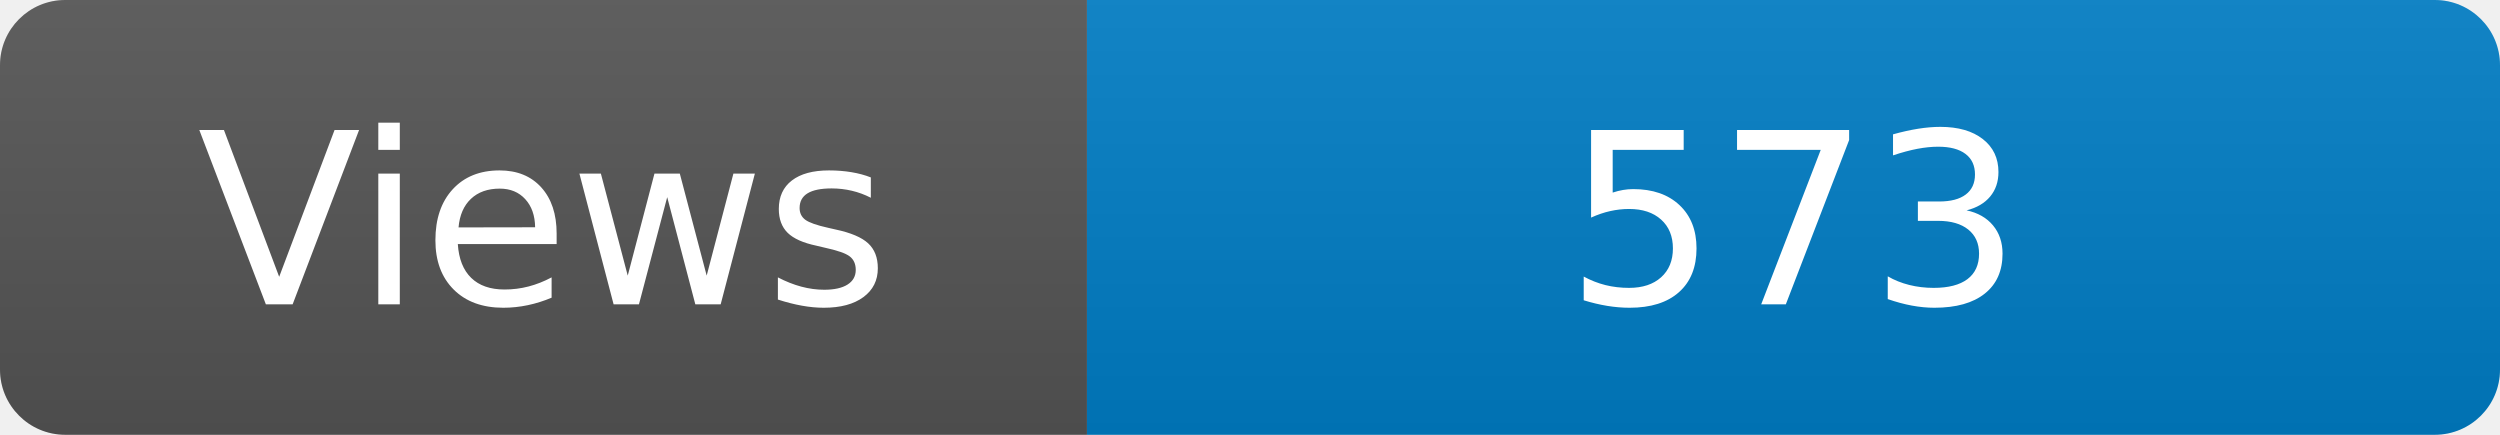
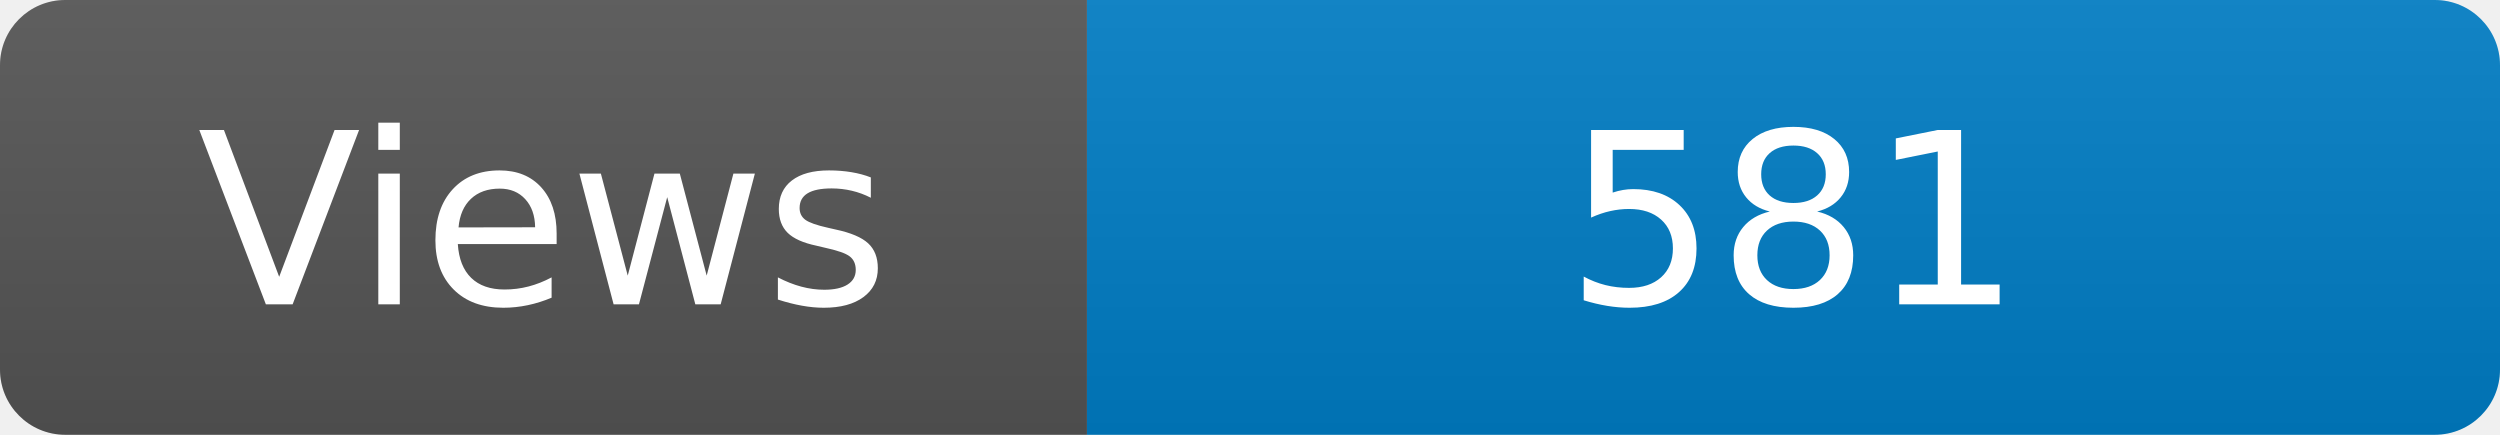
<svg xmlns="http://www.w3.org/2000/svg" width="115" height="20" role="img" aria-label="Maintained?: yes">
  <linearGradient id="s" x2="0" y2="100%">
    <stop offset="0" stop-color="#bbb" stop-opacity=".1" />
    <stop offset="1" stop-opacity=".1" />
  </linearGradient>
  <clipPath id="r">
    <rect width="115" height="20" rx="3" fill="#fff" />
  </clipPath>
  <g clip-path="url(#r)">
    <rect width="50" height="20" fill="#555" />
    <rect x="50" width="160" height="20" fill="#007ec6" />
    <rect width="115" height="20" fill="url(#s)" />
  </g>
  <g fill="#fff" text-anchor="middle" font-family="Verdana,Geneva,DejaVu Sans,sans-serif" font-size="110">
    <text x="250" y="140" transform="scale(.1)" fill="#fff">Views</text>
-     <text x="825" y="140" transform="scale(.1)" fill="#fff">573</text>
+     <text x="825" y="140" transform="scale(.1)" fill="#fff">581</text>
  </g>
</svg>
